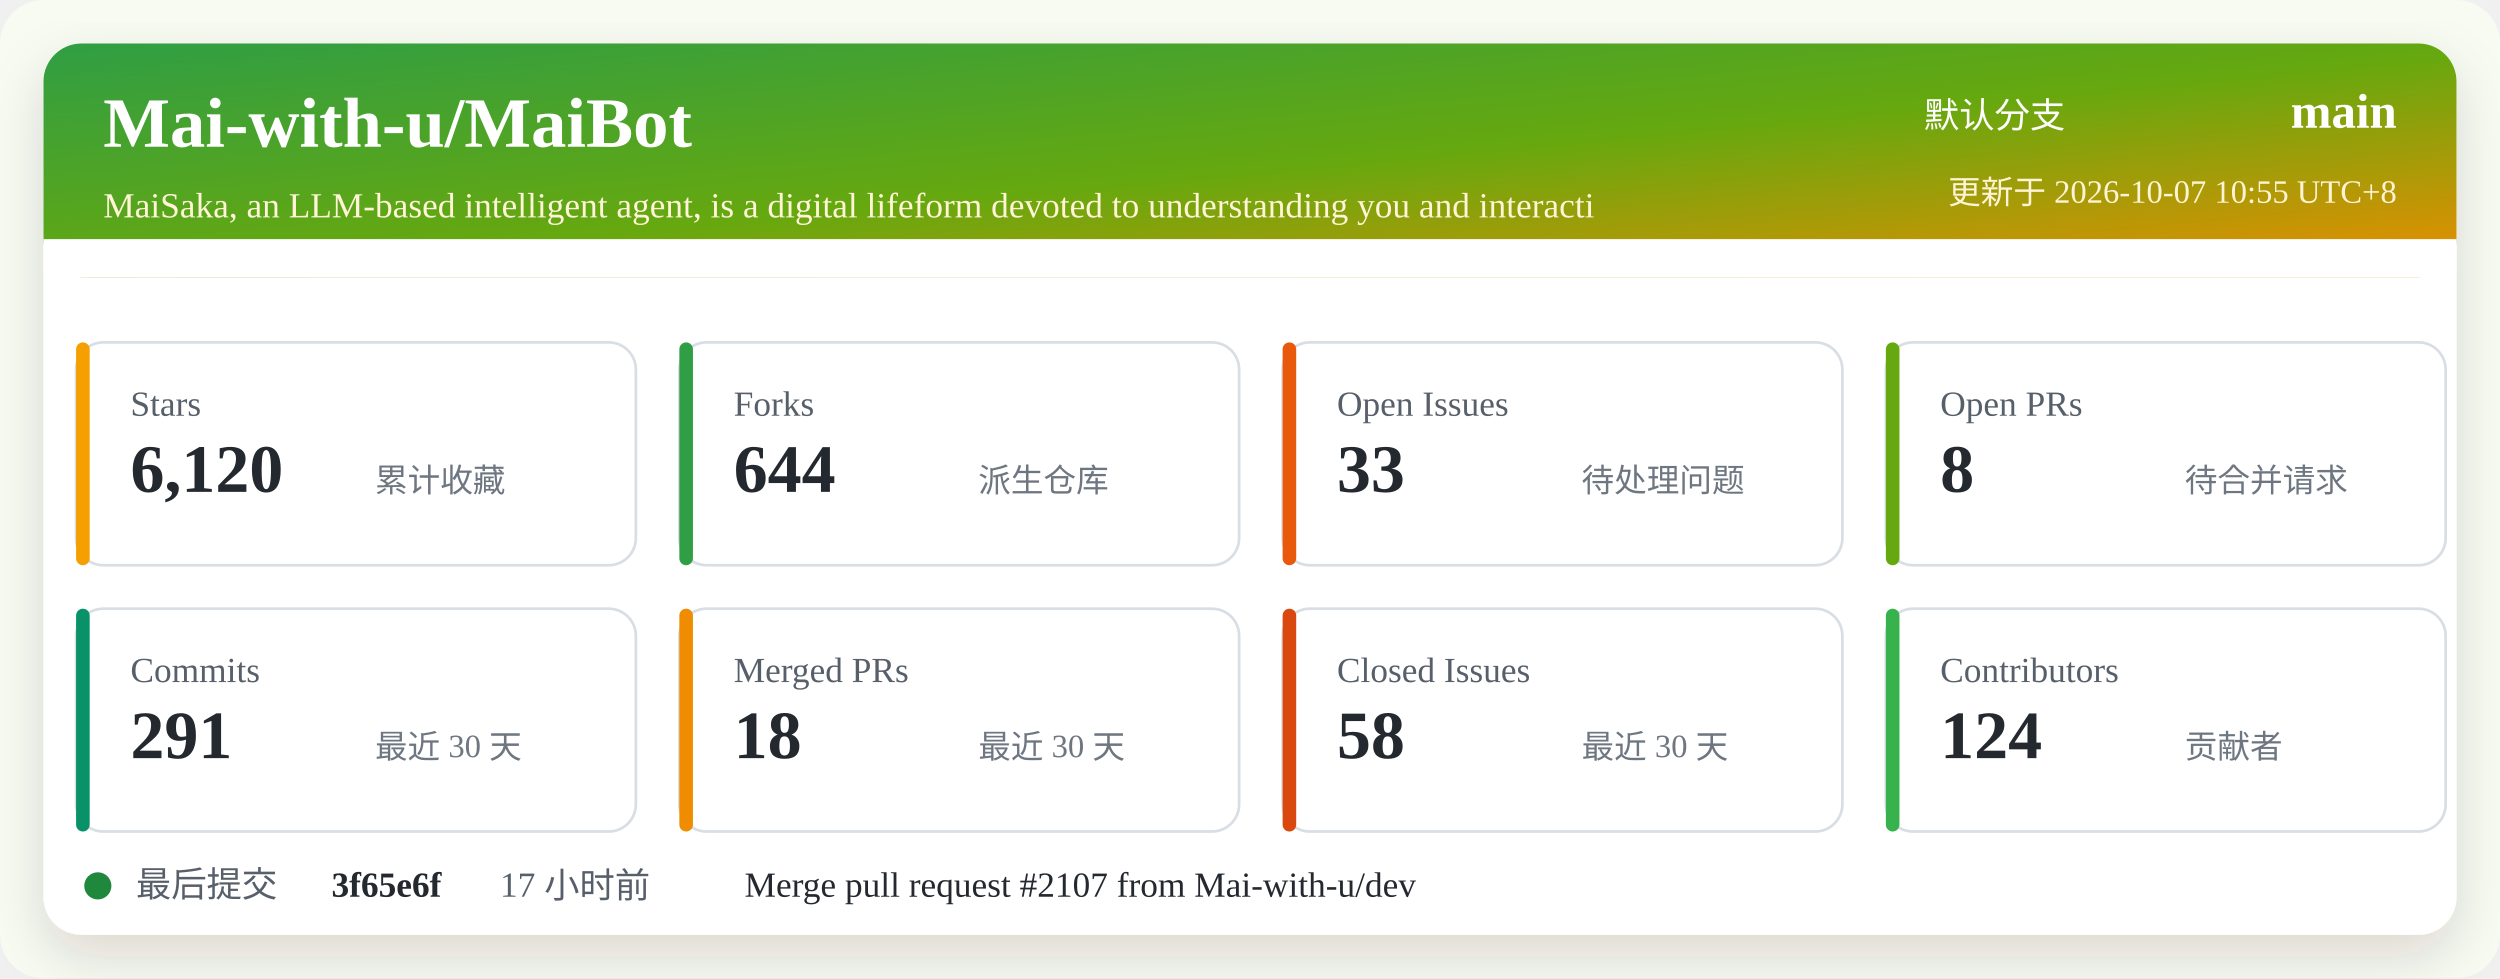
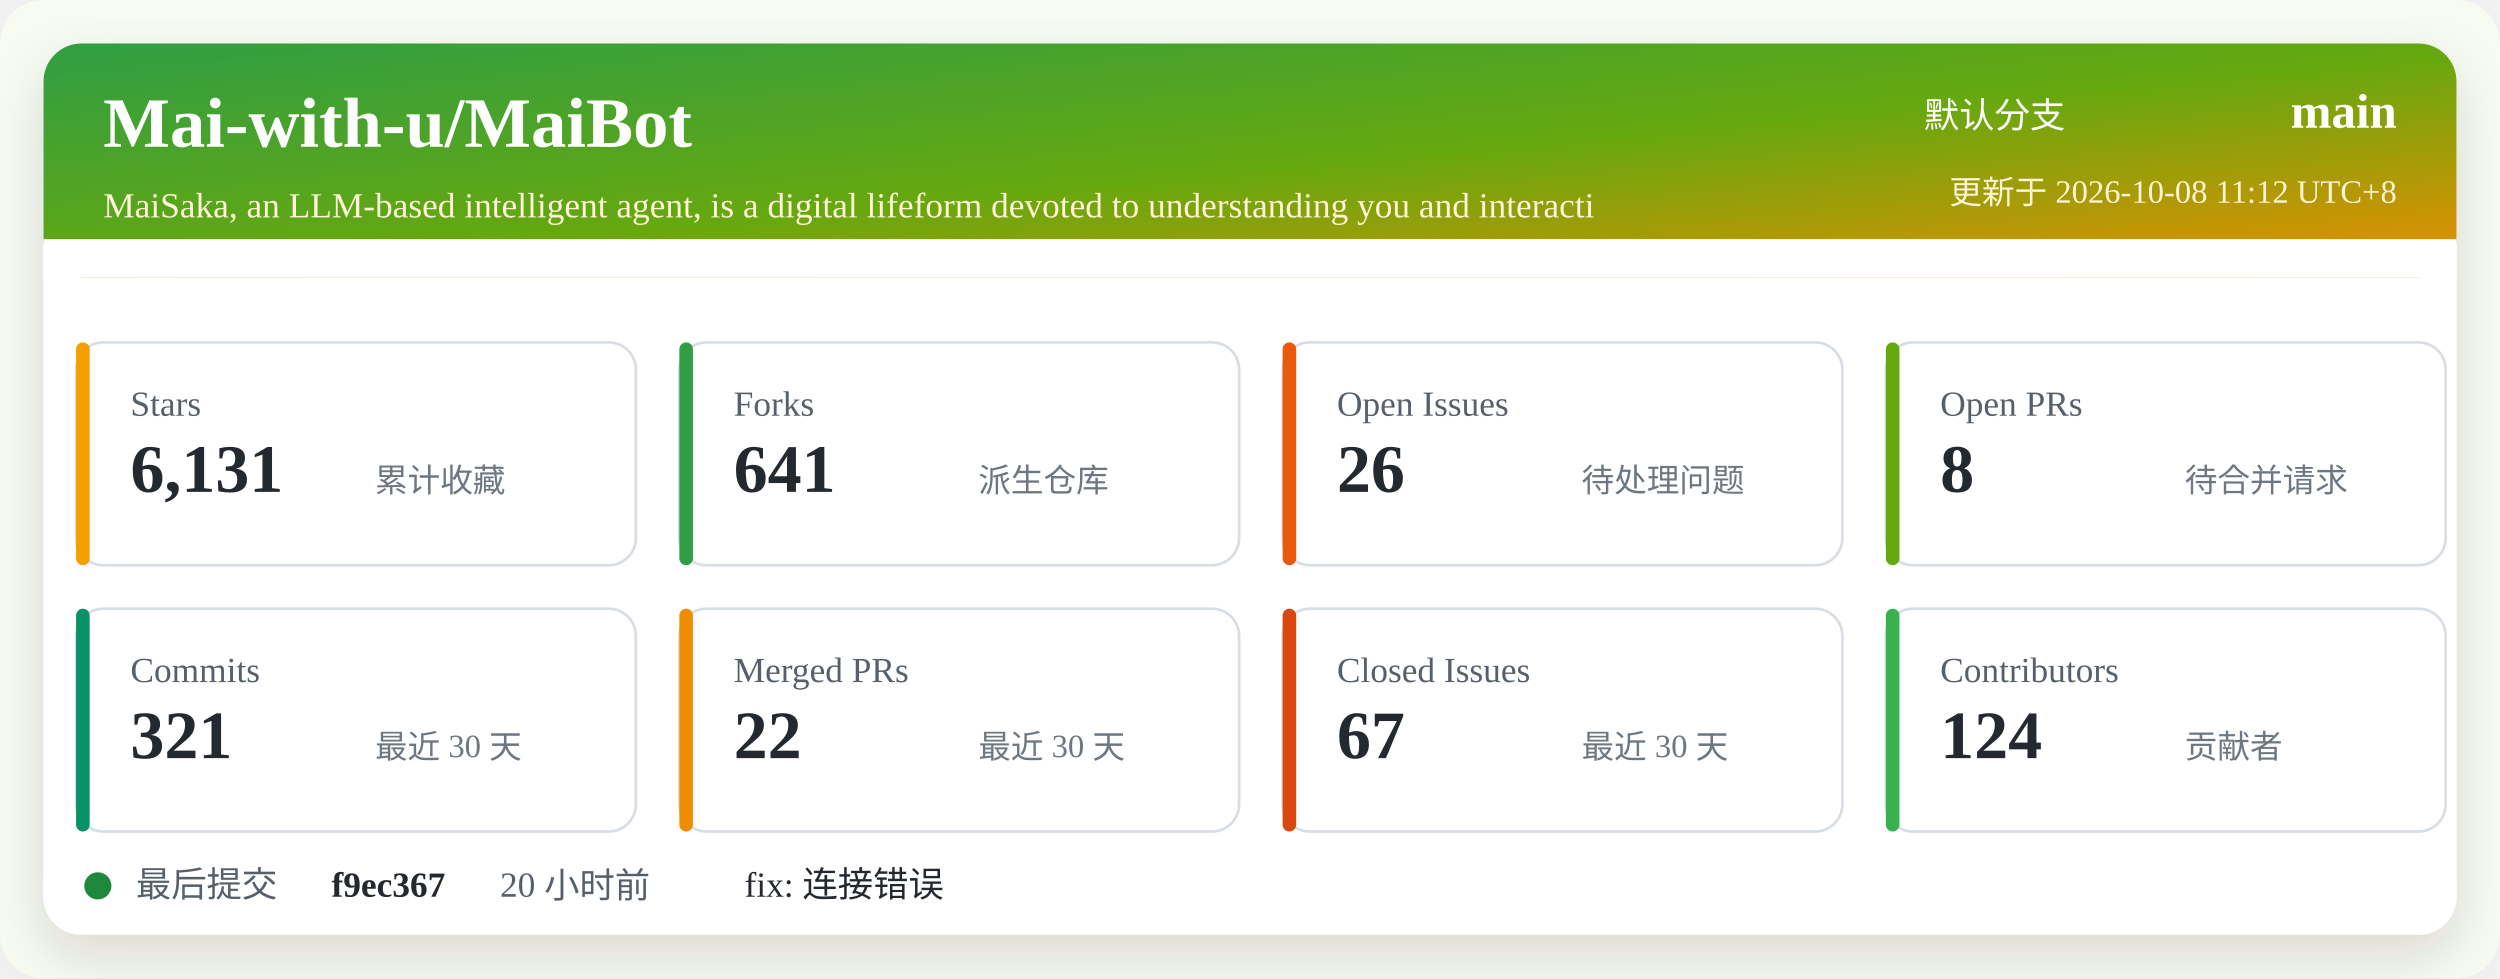
<svg xmlns="http://www.w3.org/2000/svg" width="920" height="360" viewBox="0 0 920 360" role="img" aria-labelledby="title desc">
  <defs>
    <linearGradient id="header" x1="0" x2="1" y1="0" y2="1">
      <stop offset="0%" stop-color="#2f9e44" />
      <stop offset="52%" stop-color="#66a80f" />
      <stop offset="100%" stop-color="#f08c00" />
    </linearGradient>
    <filter id="shadow" x="-5%" y="-5%" width="110%" height="110%">
      <feDropShadow dx="0" dy="8" stdDeviation="10" flood-color="#2b2318" flood-opacity="0.14" />
    </filter>
  </defs>
  <rect width="920" height="360" rx="16" fill="#f7fbf2" />
  <rect x="16" y="16" width="888" height="328" rx="14" fill="#ffffff" filter="url(#shadow)" />
  <rect x="16" y="16" width="888" height="86" rx="14" fill="url(#header)" />
  <path d="M16 88 H904 V102 H16 Z" fill="#ffffff" />
  <text x="38" y="54" fill="#ffffff" font-size="26" font-weight="700">Mai-with-u/MaiBot</text>
  <text x="38" y="80" fill="#fff4d6" font-size="13">MaiSaka, an LLM-based intelligent agent, is a digital lifeform devoted to understanding you and interacti</text>
  <text x="760" y="47" fill="#ffffff" font-size="13" text-anchor="end">默认分支</text>
  <text x="882" y="47" fill="#ffffff" font-size="18" font-weight="700" text-anchor="end">main</text>
-   <text x="882" y="75" fill="#fff4d6" font-size="12" text-anchor="end">更新于 2026-10-07 10:55 UTC+8</text>
+   <text x="882" y="75" fill="#fff4d6" font-size="12" text-anchor="end">更新于 2026-10-08 11:12 UTC+8</text>
  <g transform="translate(28 126)">
    <rect width="206" height="82" rx="10" fill="#ffffff" stroke="#d8dee4" />
    <rect x="0" y="0" width="5" height="82" rx="2.5" fill="#f59f00" />
    <text x="20" y="27" fill="#57606a" font-size="13">Stars</text>
-     <text x="20" y="55" fill="#24292f" font-size="25" font-weight="700">6,120</text>
+     <text x="20" y="55" fill="#24292f" font-size="25" font-weight="700">6,131</text>
    <text x="110" y="55" fill="#6e7781" font-size="12">累计收藏</text>
  </g>
  <g transform="translate(250 126)">
    <rect width="206" height="82" rx="10" fill="#ffffff" stroke="#d8dee4" />
    <rect x="0" y="0" width="5" height="82" rx="2.5" fill="#2f9e44" />
    <text x="20" y="27" fill="#57606a" font-size="13">Forks</text>
-     <text x="20" y="55" fill="#24292f" font-size="25" font-weight="700">644</text>
+     <text x="20" y="55" fill="#24292f" font-size="25" font-weight="700">641</text>
    <text x="110" y="55" fill="#6e7781" font-size="12">派生仓库</text>
  </g>
  <g transform="translate(472 126)">
    <rect width="206" height="82" rx="10" fill="#ffffff" stroke="#d8dee4" />
    <rect x="0" y="0" width="5" height="82" rx="2.5" fill="#e8590c" />
    <text x="20" y="27" fill="#57606a" font-size="13">Open Issues</text>
-     <text x="20" y="55" fill="#24292f" font-size="25" font-weight="700">33</text>
+     <text x="20" y="55" fill="#24292f" font-size="25" font-weight="700">26</text>
    <text x="110" y="55" fill="#6e7781" font-size="12">待处理问题</text>
  </g>
  <g transform="translate(694 126)">
    <rect width="206" height="82" rx="10" fill="#ffffff" stroke="#d8dee4" />
    <rect x="0" y="0" width="5" height="82" rx="2.5" fill="#66a80f" />
    <text x="20" y="27" fill="#57606a" font-size="13">Open PRs</text>
    <text x="20" y="55" fill="#24292f" font-size="25" font-weight="700">8</text>
    <text x="110" y="55" fill="#6e7781" font-size="12">待合并请求</text>
  </g>
  <g transform="translate(28 224)">
    <rect width="206" height="82" rx="10" fill="#ffffff" stroke="#d8dee4" />
    <rect x="0" y="0" width="5" height="82" rx="2.5" fill="#099268" />
    <text x="20" y="27" fill="#57606a" font-size="13">Commits</text>
-     <text x="20" y="55" fill="#24292f" font-size="25" font-weight="700">291</text>
+     <text x="20" y="55" fill="#24292f" font-size="25" font-weight="700">321</text>
    <text x="110" y="55" fill="#6e7781" font-size="12">最近 30 天</text>
  </g>
  <g transform="translate(250 224)">
    <rect width="206" height="82" rx="10" fill="#ffffff" stroke="#d8dee4" />
    <rect x="0" y="0" width="5" height="82" rx="2.5" fill="#f08c00" />
    <text x="20" y="27" fill="#57606a" font-size="13">Merged PRs</text>
-     <text x="20" y="55" fill="#24292f" font-size="25" font-weight="700">18</text>
+     <text x="20" y="55" fill="#24292f" font-size="25" font-weight="700">22</text>
    <text x="110" y="55" fill="#6e7781" font-size="12">最近 30 天</text>
  </g>
  <g transform="translate(472 224)">
    <rect width="206" height="82" rx="10" fill="#ffffff" stroke="#d8dee4" />
    <rect x="0" y="0" width="5" height="82" rx="2.5" fill="#d9480f" />
    <text x="20" y="27" fill="#57606a" font-size="13">Closed Issues</text>
-     <text x="20" y="55" fill="#24292f" font-size="25" font-weight="700">58</text>
+     <text x="20" y="55" fill="#24292f" font-size="25" font-weight="700">67</text>
    <text x="110" y="55" fill="#6e7781" font-size="12">最近 30 天</text>
  </g>
  <g transform="translate(694 224)">
    <rect width="206" height="82" rx="10" fill="#ffffff" stroke="#d8dee4" />
    <rect x="0" y="0" width="5" height="82" rx="2.5" fill="#37b24d" />
    <text x="20" y="27" fill="#57606a" font-size="13">Contributors</text>
    <text x="20" y="55" fill="#24292f" font-size="25" font-weight="700">124</text>
    <text x="110" y="55" fill="#6e7781" font-size="12">贡献者</text>
  </g>
  <g transform="translate(28 318)">
    <circle cx="8" cy="8" r="5" fill="#1f883d" />
    <text x="22" y="12" fill="#57606a" font-size="13">最后提交</text>
-     <text x="94" y="12" fill="#24292f" font-size="13" font-weight="700">3f65e6f</text>
-     <text x="156" y="12" fill="#57606a" font-size="13">17 小时前</text>
-     <text x="246" y="12" fill="#24292f" font-size="13">Merge pull request #2107 from Mai-with-u/dev</text>
+     <text x="94" y="12" fill="#24292f" font-size="13" font-weight="700">f9ec367</text>
+     <text x="156" y="12" fill="#57606a" font-size="13">20 小时前</text>
+     <text x="246" y="12" fill="#24292f" font-size="13">fix: 连接错误</text>
  </g>
</svg>
